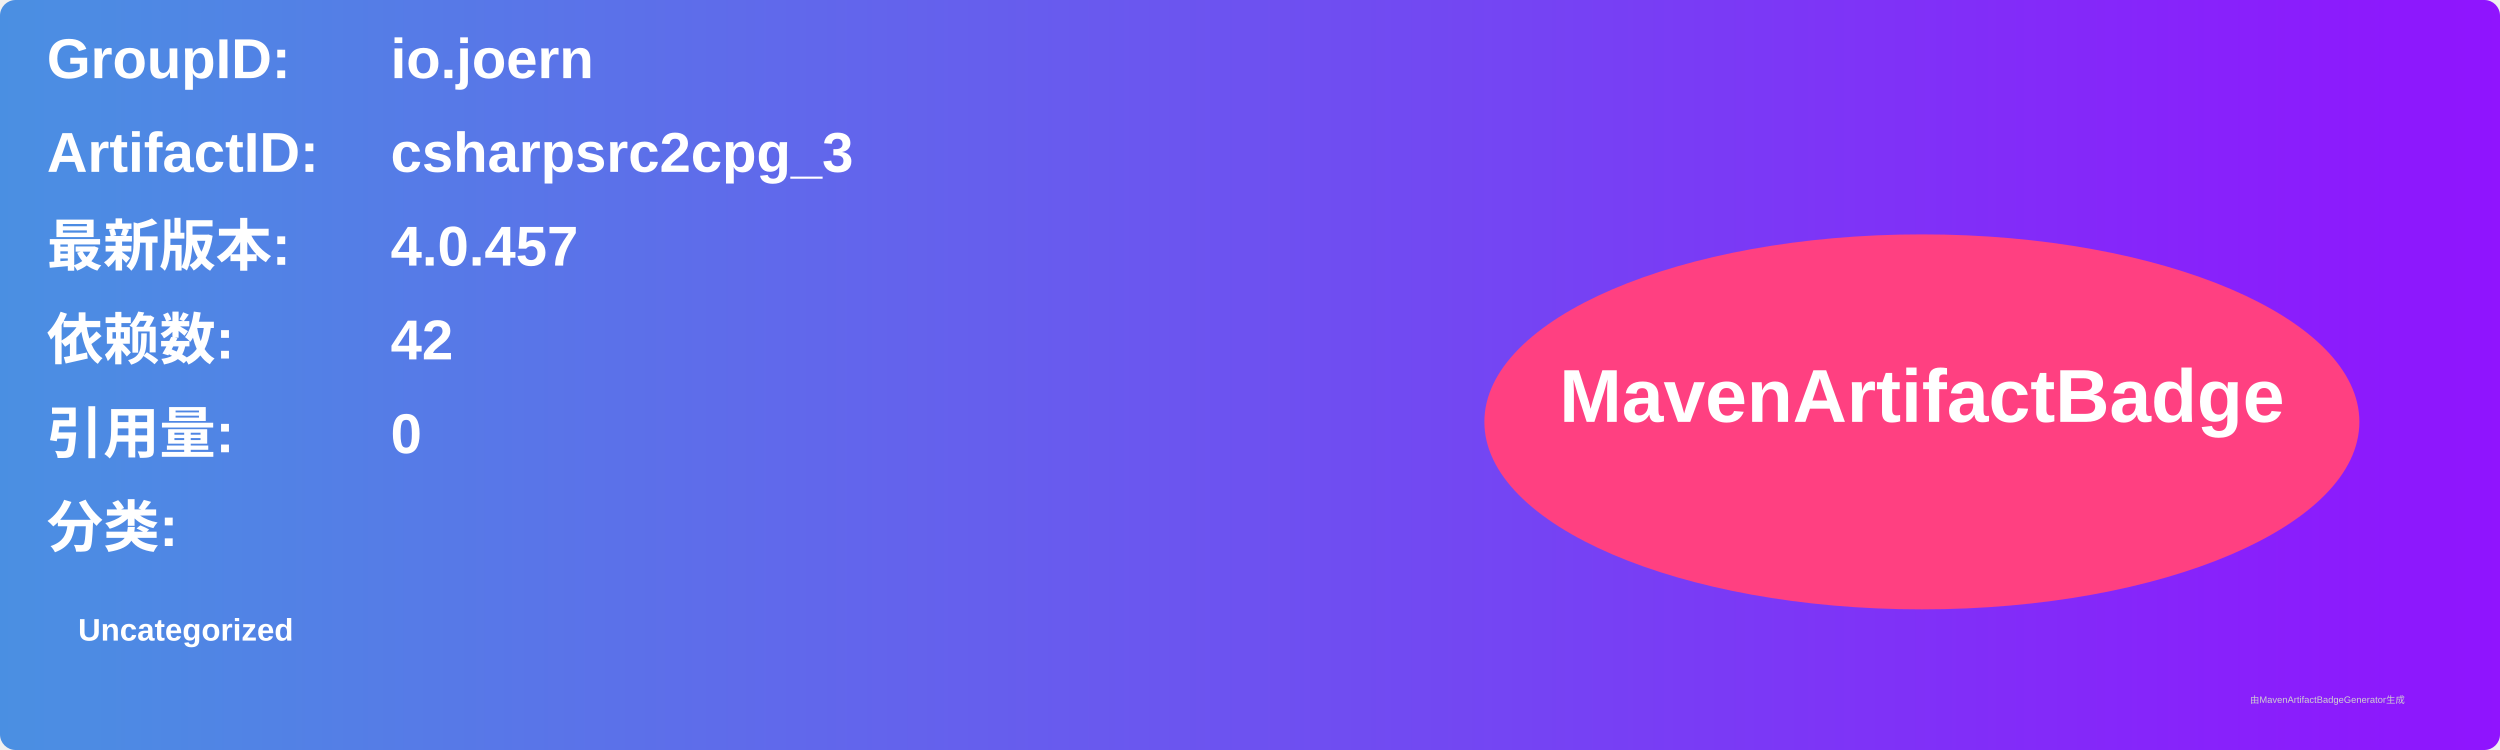
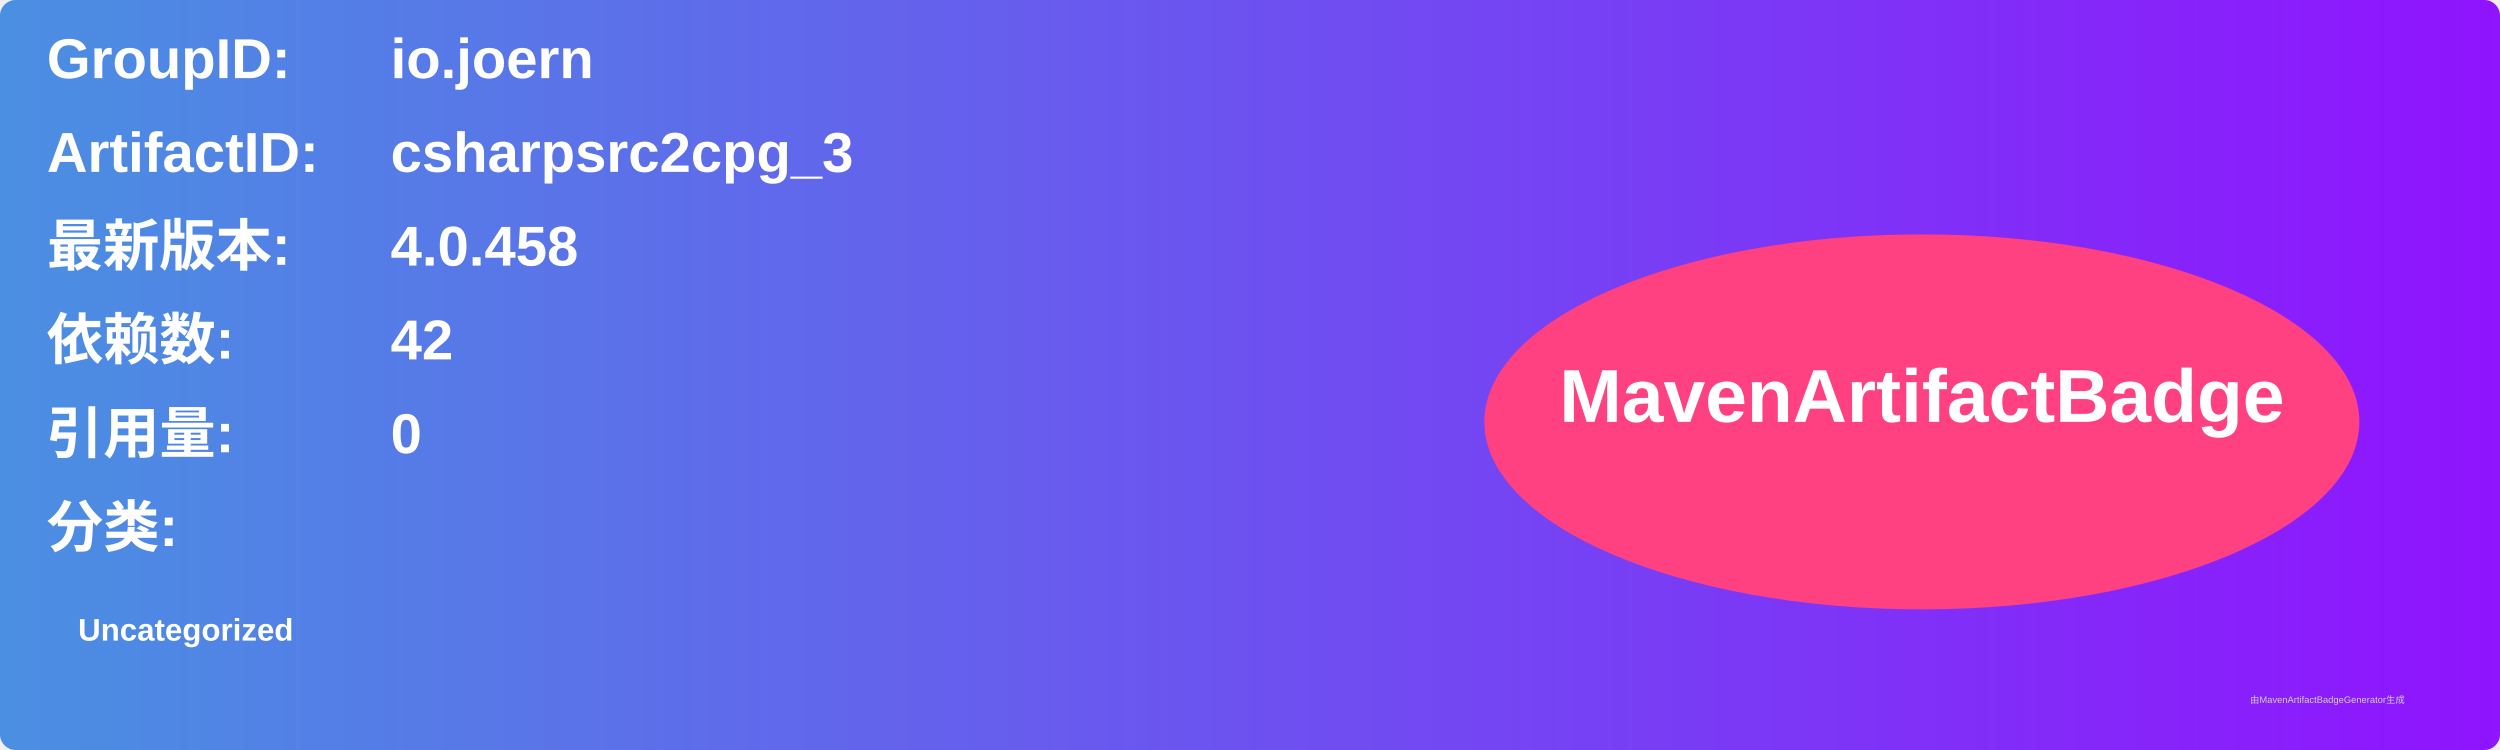
<svg xmlns="http://www.w3.org/2000/svg" width="800" height="240" viewBox="0 0 800 240">
  <linearGradient id="grad" x1="0%" y1="0%" x2="100%" y2="0%">
    <stop offset="0%" stop-color="#4a90e2" />
    <stop offset="100%" stop-color="#9013fe" />
  </linearGradient>
  <rect width="100%" height="100%" rx="5" ry="5" fill="url(#grad)" />
  <g transform="translate(15, 15)">
    <text x="0" y="10" font-family="Arial" font-size="18" fill="white" font-weight="bold" width="260">GroupID:</text>
    <text x="110" y="10" font-family="Arial" font-size="18" fill="white" font-weight="bold" width="460">io.joern</text>
    <text x="0" y="40" font-family="Arial" font-size="18" fill="white" font-weight="bold" width="260">ArtifactID:</text>
    <text x="110" y="40" font-family="Arial" font-size="18" fill="white" font-weight="bold" width="460">csharpsrc2cpg_3</text>
    <text x="0" y="70" font-family="Arial" font-size="18" fill="white" font-weight="bold">最新版本:</text>
    <text x="110" y="70" font-family="Arial" font-size="18" fill="white" font-weight="bold">
-       <tspan font-weight="bold">4.0.457</tspan>
+       <tspan font-weight="bold">4.0.458</tspan>
    </text>
    <text x="0" y="100" font-family="Arial" font-size="18" fill="white" font-weight="bold">依赖数: </text>
    <text x="110" y="100" font-family="Arial" font-size="18" fill="white">
      <tspan font-weight="bold">42</tspan>
    </text>
    <text x="0" y="130" font-family="Arial" font-size="18" fill="white" font-weight="bold">引用量: </text>
    <text x="110" y="130" font-family="Arial" font-size="18" fill="white">
      <tspan font-weight="bold">0</tspan>
    </text>
    <text x="0" y="160" font-family="Arial" font-size="18" fill="white" font-weight="bold">分类:</text>
    <text x="10" y="190" font-family="Arial" font-size="10" fill="white">
      <tspan font-weight="bold">Uncategorized</tspan>
    </text>
    <ellipse cx="600" cy="120" rx="140" ry="60" fill="#ff4081" />
    <text x="600" y="120" text-anchor="middle" font-family="Arial" font-size="24" fill="white" font-weight="bold">MavenArtifactBadge</text>
  </g>
  <text x="720" y="225" font-family="Arial" font-size="3" fill="#d0d0d0">由MavenArtifactBadgeGenerator生成</text>
</svg>
